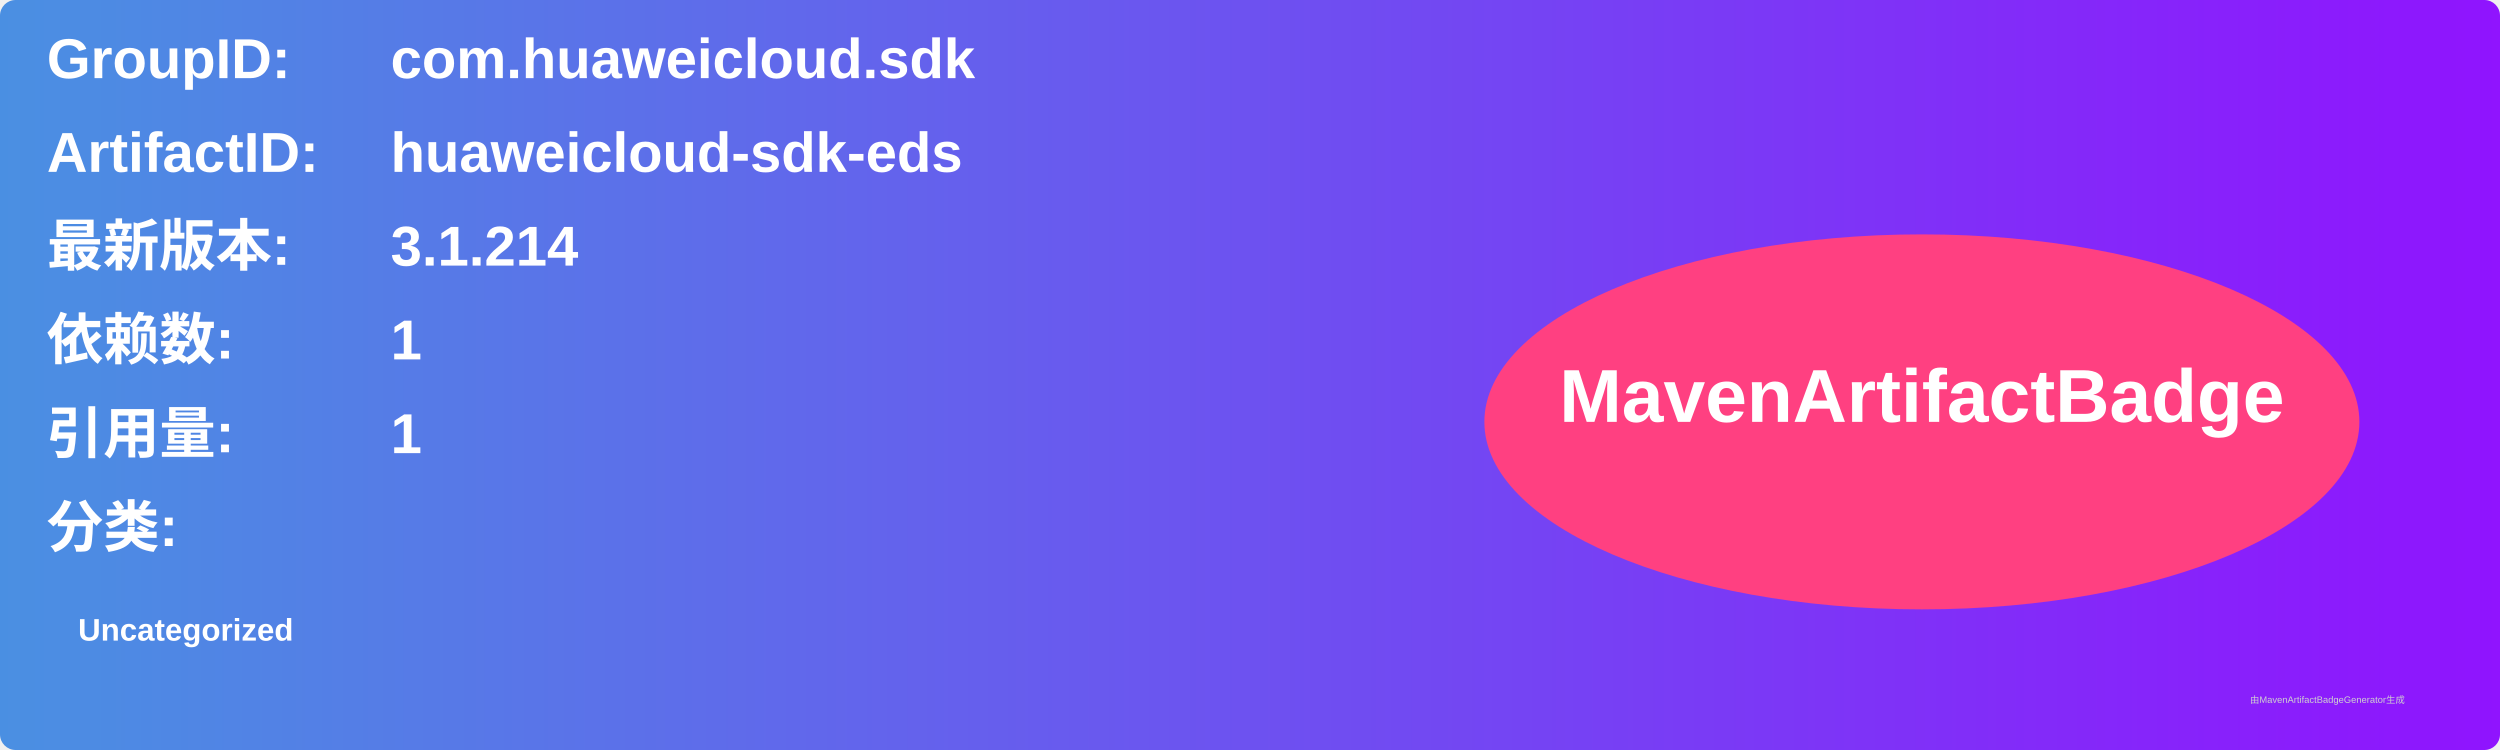
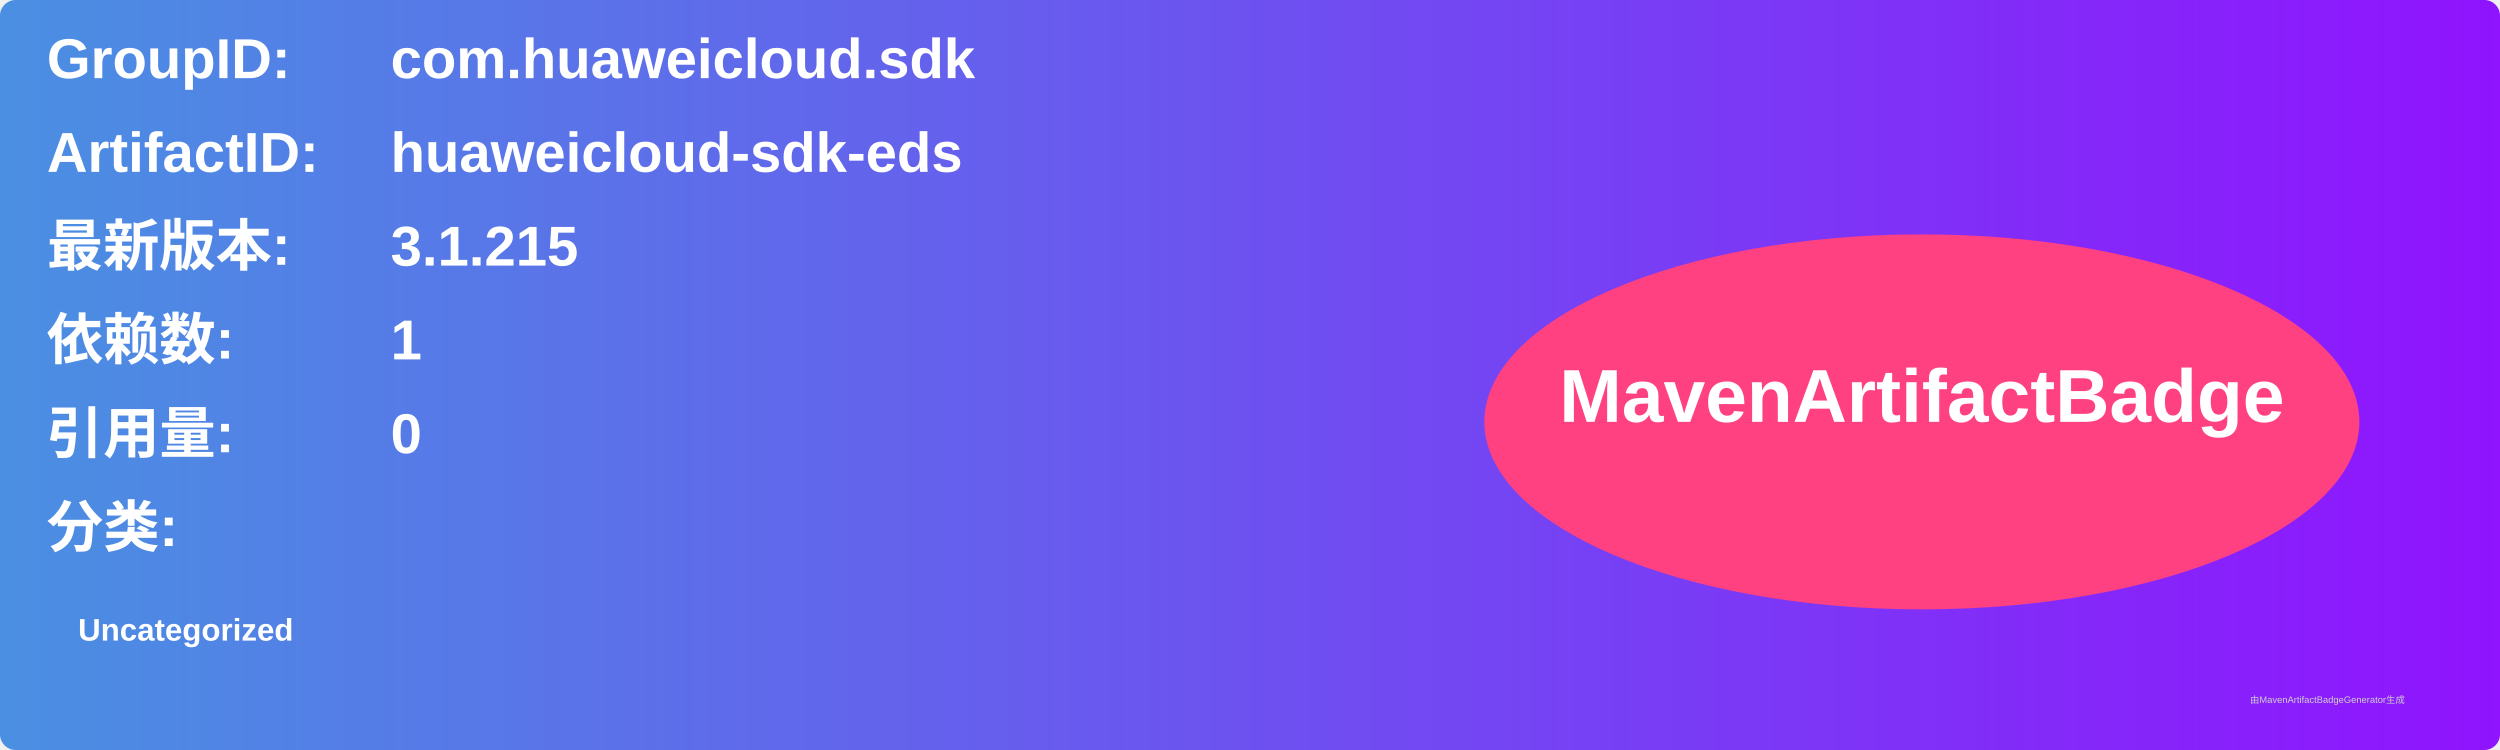
<svg xmlns="http://www.w3.org/2000/svg" width="800" height="240" viewBox="0 0 800 240">
  <linearGradient id="grad" x1="0%" y1="0%" x2="100%" y2="0%">
    <stop offset="0%" stop-color="#4a90e2" />
    <stop offset="100%" stop-color="#9013fe" />
  </linearGradient>
  <rect width="100%" height="100%" rx="5" ry="5" fill="url(#grad)" />
  <g transform="translate(15, 15)">
    <text x="0" y="10" font-family="Arial" font-size="18" fill="white" font-weight="bold" width="260">GroupID:</text>
    <text x="110" y="10" font-family="Arial" font-size="18" fill="white" font-weight="bold" width="460">com.huaweicloud.sdk</text>
    <text x="0" y="40" font-family="Arial" font-size="18" fill="white" font-weight="bold" width="260">ArtifactID:</text>
    <text x="110" y="40" font-family="Arial" font-size="18" fill="white" font-weight="bold" width="460">huaweicloud-sdk-eds</text>
    <text x="0" y="70" font-family="Arial" font-size="18" fill="white" font-weight="bold">最新版本:</text>
    <text x="110" y="70" font-family="Arial" font-size="18" fill="white" font-weight="bold">
-       <tspan font-weight="bold">3.1.214</tspan>
+       <tspan font-weight="bold">3.1.215</tspan>
    </text>
    <text x="0" y="100" font-family="Arial" font-size="18" fill="white" font-weight="bold">依赖数: </text>
    <text x="110" y="100" font-family="Arial" font-size="18" fill="white">
      <tspan font-weight="bold">1</tspan>
    </text>
    <text x="0" y="130" font-family="Arial" font-size="18" fill="white" font-weight="bold">引用量: </text>
    <text x="110" y="130" font-family="Arial" font-size="18" fill="white">
-       <tspan font-weight="bold">1</tspan>
+       <tspan font-weight="bold">0</tspan>
    </text>
    <text x="0" y="160" font-family="Arial" font-size="18" fill="white" font-weight="bold">分类:</text>
    <text x="10" y="190" font-family="Arial" font-size="10" fill="white">
      <tspan font-weight="bold">Uncategorized</tspan>
    </text>
    <ellipse cx="600" cy="120" rx="140" ry="60" fill="#ff4081" />
    <text x="600" y="120" text-anchor="middle" font-family="Arial" font-size="24" fill="white" font-weight="bold">MavenArtifactBadge</text>
  </g>
  <text x="720" y="225" font-family="Arial" font-size="3" fill="#d0d0d0">由MavenArtifactBadgeGenerator生成</text>
</svg>
